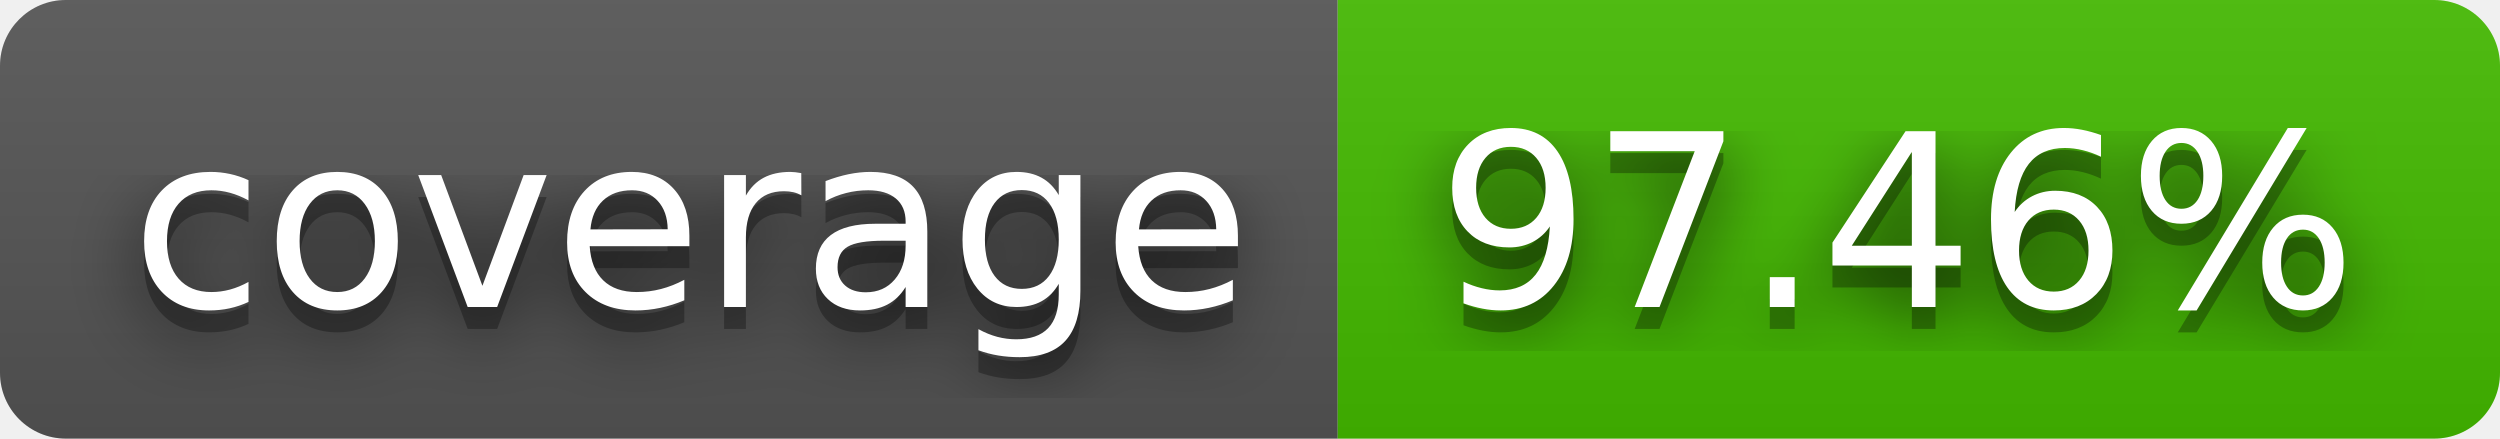
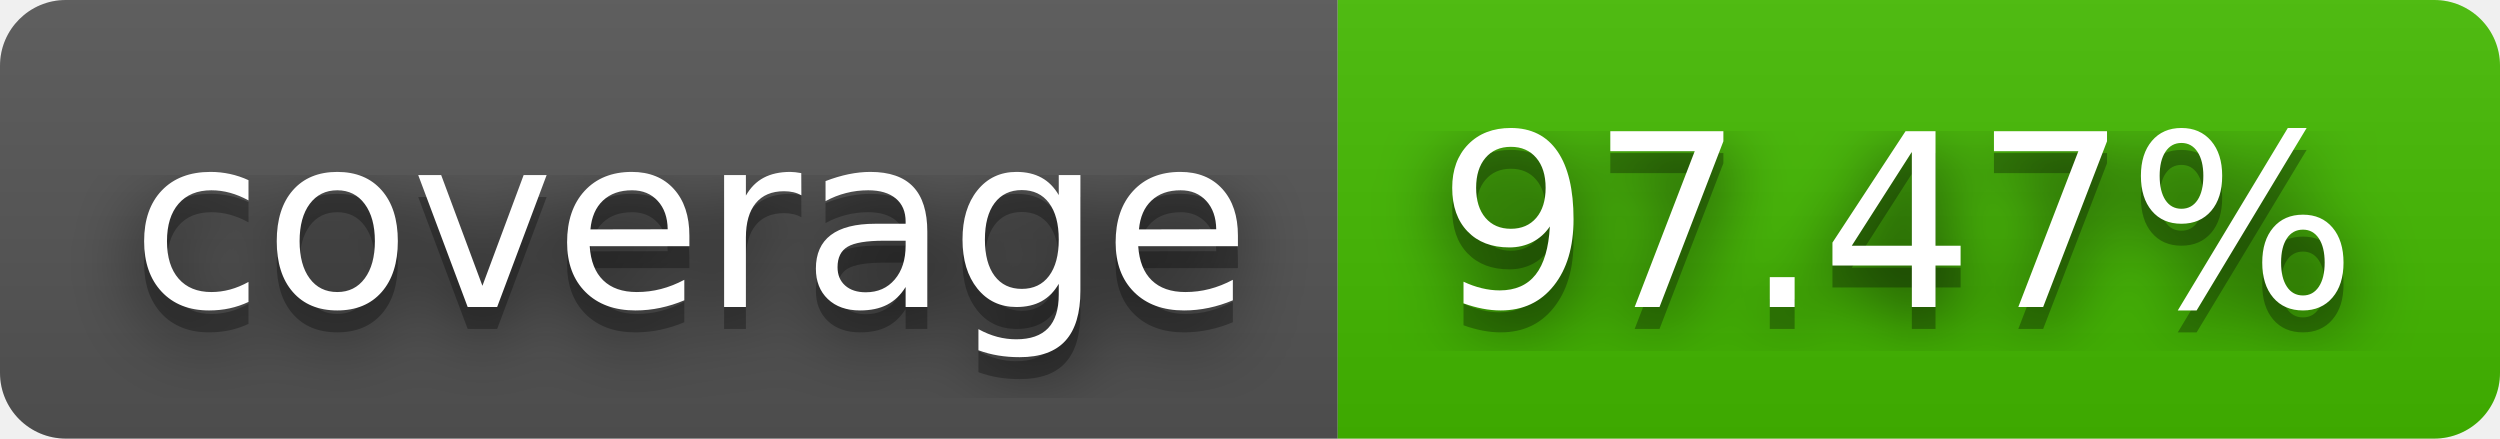
- <svg xmlns="http://www.w3.org/2000/svg" width="114" height="20" role="img" aria-label="coverage: 97.46%">
+ <svg xmlns="http://www.w3.org/2000/svg" width="114" height="20" role="img" aria-label="coverage: 97.47%">
  <filter id="blur">
    <feGaussianBlur stdDeviation="16" />
  </filter>
  <linearGradient id="s" x2="0" y2="100%">
    <stop offset="0" stop-color="#bbb" stop-opacity=".1" />
    <stop offset="1" stop-opacity=".1" />
  </linearGradient>
  <clipPath id="r">
    <rect width="114" height="20" rx="3" />
  </clipPath>
  <g clip-path="url(#r)">
    <rect width="61" height="20" fill="#555" />
    <rect x="61" width="53" height="20" fill="#4b0" />
    <rect width="114" height="20" fill="url(#s)" />
  </g>
  <g fill="#fff" text-anchor="middle" font-family="Verdana,Geneva,DejaVu Sans,sans-serif" text-rendering="geometricPrecision" font-size="110">
    <g transform="scale(.1)">
      <g aria-hidden="true" fill="#010101">
        <text x="315" y="150" fill-opacity=".8" filter="url(#blur)" textLength="510">coverage</text>
        <text x="315" y="150" fill-opacity=".3" textLength="510">coverage</text>
      </g>
      <text x="315" y="140" textLength="510">coverage</text>
    </g>
    <g transform="scale(.1)">
      <g aria-hidden="true" fill="#010101">
-         <text x="865" y="150" fill-opacity=".8" filter="url(#blur)" textLength="430">97.46%</text>
-         <text x="865" y="150" fill-opacity=".3" textLength="430">97.46%</text>
+         <text x="865" y="150" fill-opacity=".8" filter="url(#blur)" textLength="430">97.47%</text>
+         <text x="865" y="150" fill-opacity=".3" textLength="430">97.47%</text>
      </g>
-       <text x="865" y="140" textLength="430">97.46%</text>
+       <text x="865" y="140" textLength="430">97.47%</text>
    </g>
  </g>
</svg>
